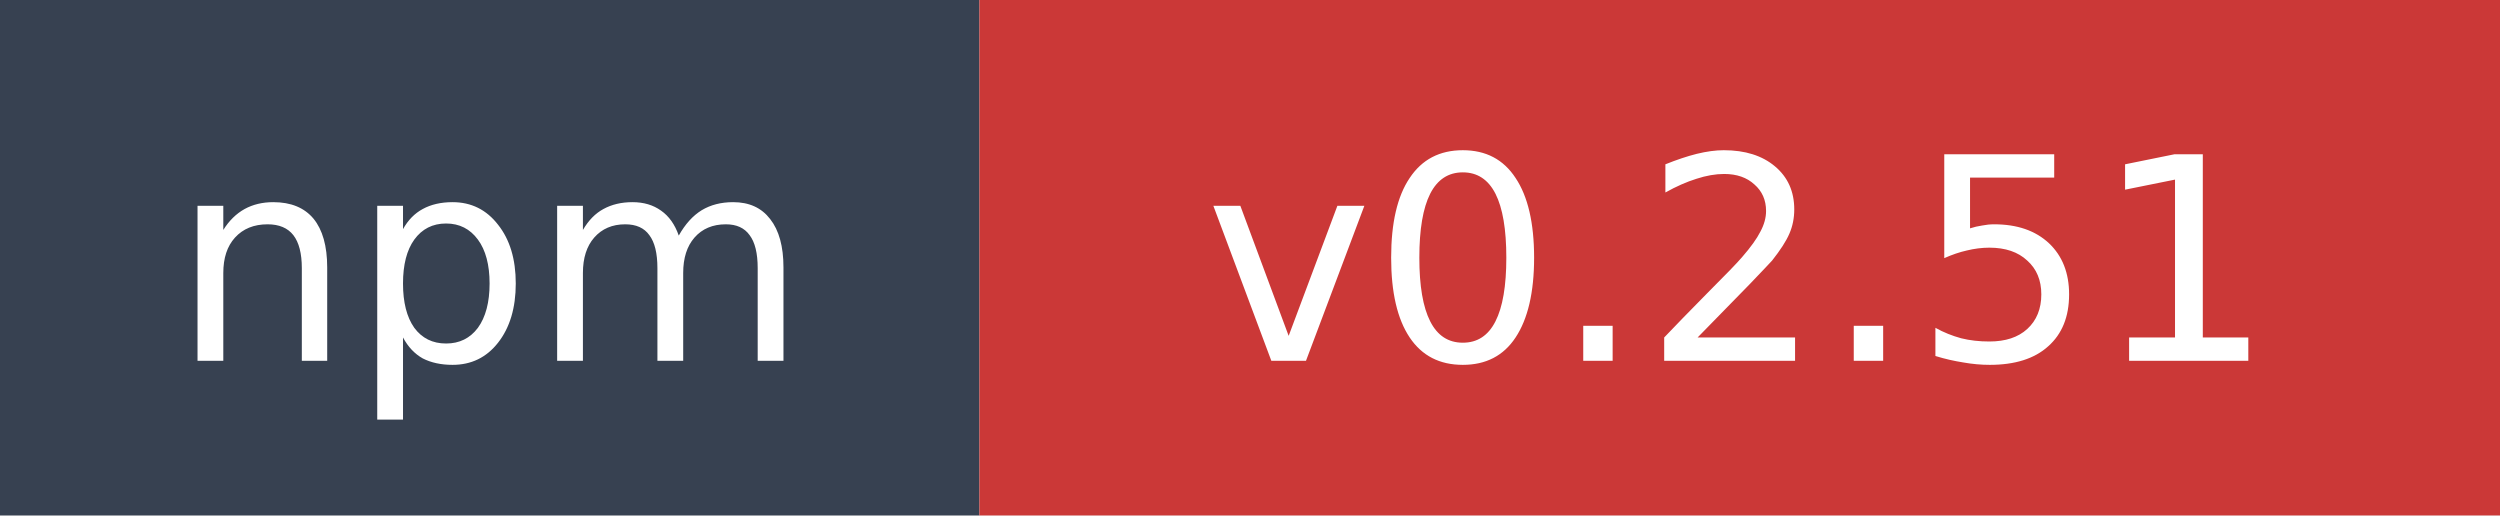
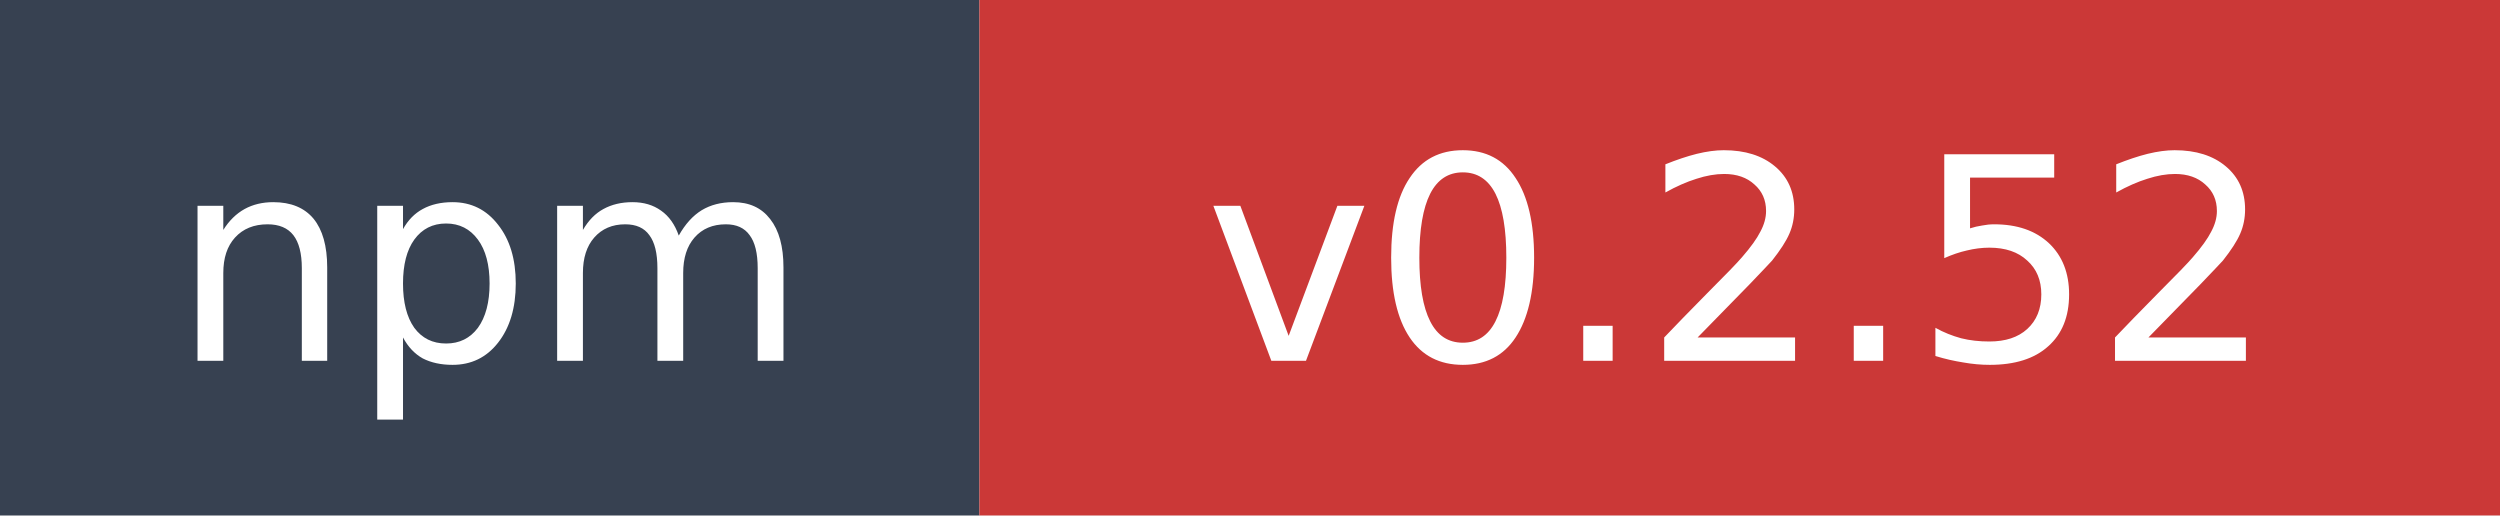
- <svg xmlns="http://www.w3.org/2000/svg" width="97" height="20" role="img" aria-label="npm: v0.2.51">
+ <svg xmlns="http://www.w3.org/2000/svg" width="97" height="20" role="img" aria-label="npm: v0.2.52">
  <rect width="38" height="20" fill="#374151" />
  <rect x="38" width="59" height="20" fill="#cb3837" />
  <text x="19" y="14" fill="#ffffff" font-family="Verdana,Geneva,DejaVu Sans,sans-serif" font-size="11" text-anchor="middle">npm</text>
-   <text x="67.5" y="14" fill="#ffffff" font-family="Verdana,Geneva,DejaVu Sans,sans-serif" font-size="11" text-anchor="middle">v0.2.51</text>
+   <text x="67.5" y="14" fill="#ffffff" font-family="Verdana,Geneva,DejaVu Sans,sans-serif" font-size="11" text-anchor="middle">v0.2.52</text>
</svg>
